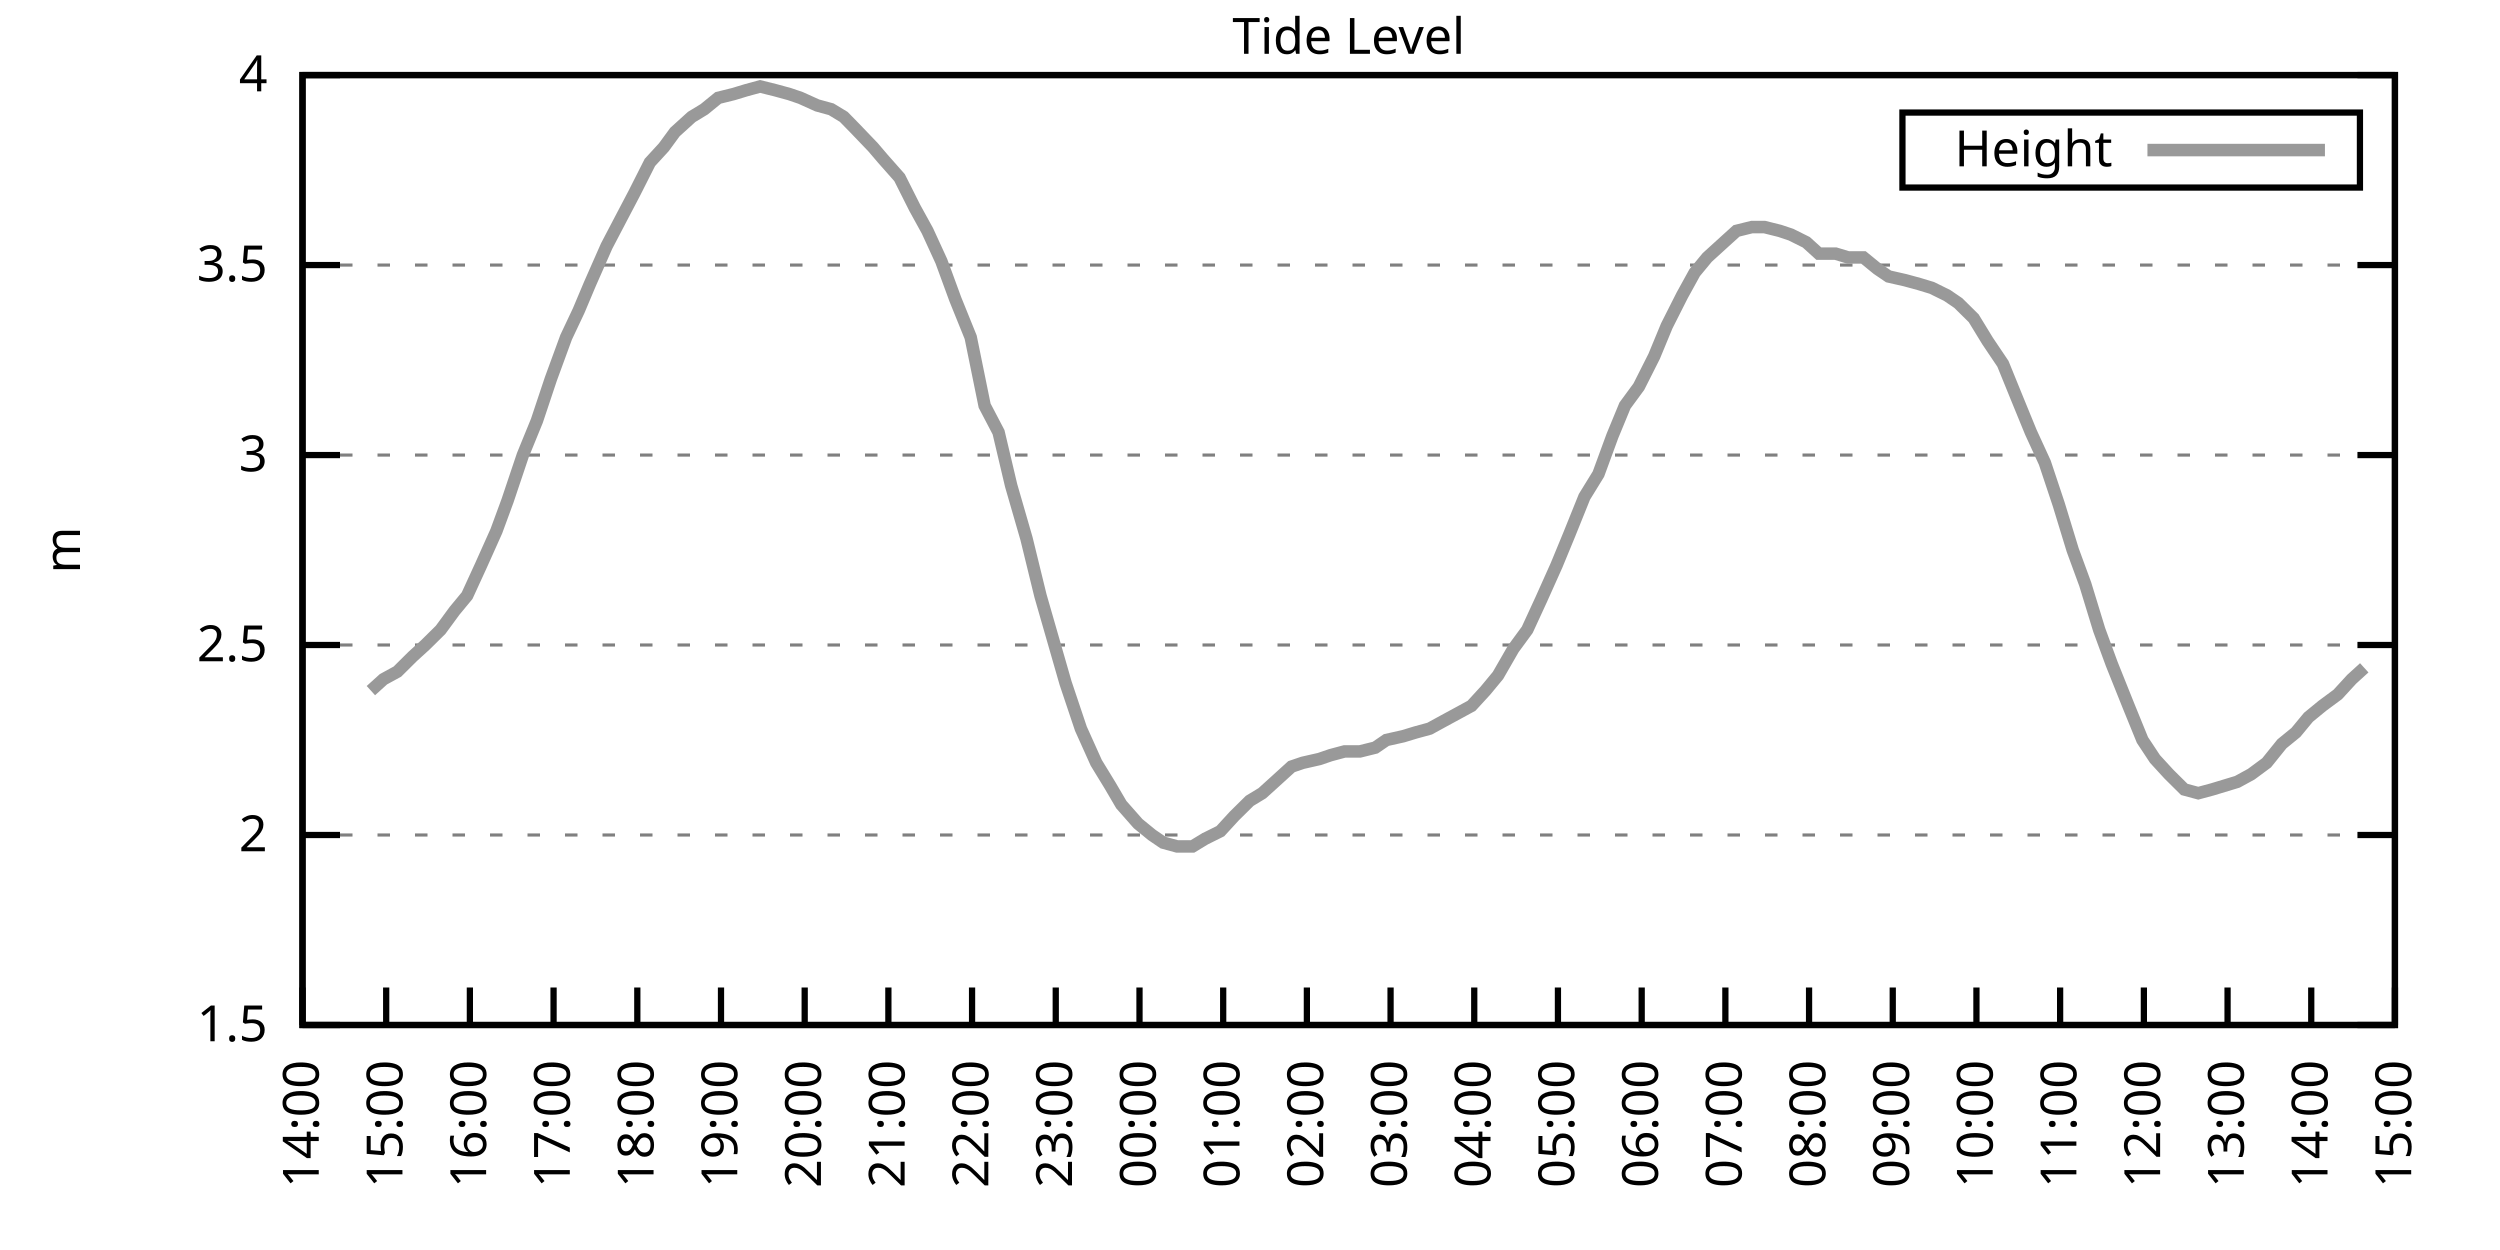
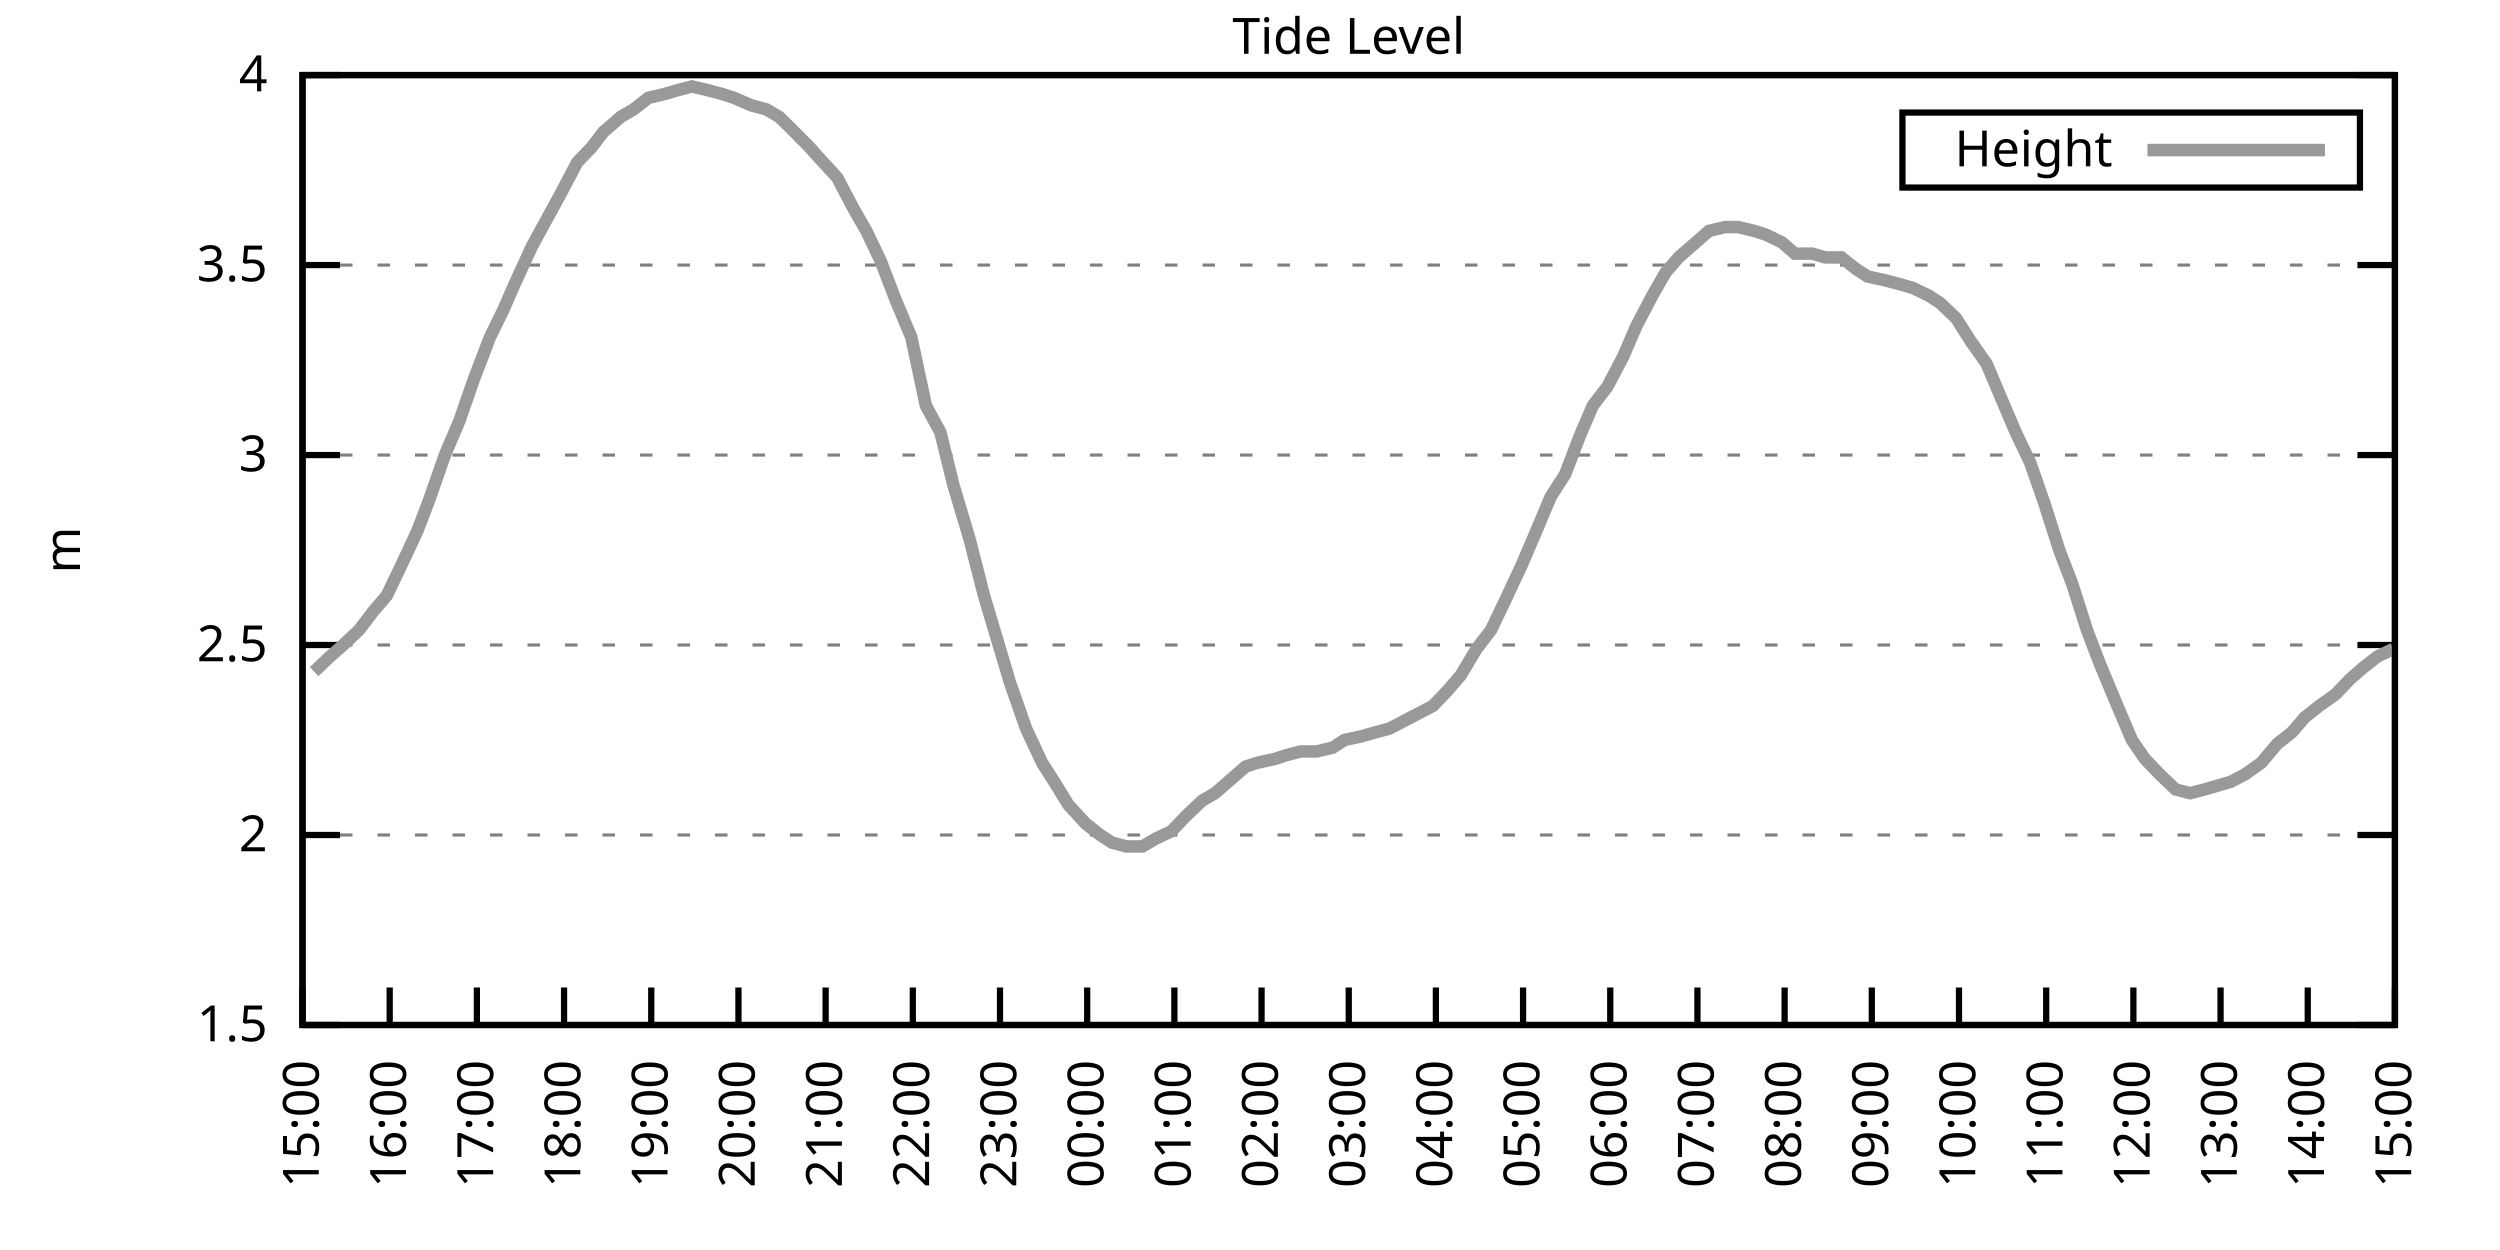
<svg xmlns="http://www.w3.org/2000/svg" xmlns:xlink="http://www.w3.org/1999/xlink" width="400" height="200" viewBox="0 0 400 200">
  <g id="gnuplot_canvas">
    <rect x="0" y="0" width="400" height="200" fill="none" />
    <defs>
      <circle id="gpDot" r="0.5" stroke-width="0.5" stroke="currentColor" />
      <path id="gpPt0" stroke-width="0.333" stroke="currentColor" d="M-1,0 h2 M0,-1 v2" />
      <path id="gpPt1" stroke-width="0.333" stroke="currentColor" d="M-1,-1 L1,1 M1,-1 L-1,1" />
      <path id="gpPt2" stroke-width="0.333" stroke="currentColor" d="M-1,0 L1,0 M0,-1 L0,1 M-1,-1 L1,1 M-1,1 L1,-1" />
      <rect id="gpPt3" stroke-width="0.333" stroke="currentColor" x="-1" y="-1" width="2" height="2" />
      <rect id="gpPt4" stroke-width="0.333" stroke="currentColor" fill="currentColor" x="-1" y="-1" width="2" height="2" />
      <circle id="gpPt5" stroke-width="0.333" stroke="currentColor" cx="0" cy="0" r="1" />
      <use xlink:href="#gpPt5" id="gpPt6" fill="currentColor" stroke="none" />
      <path id="gpPt7" stroke-width="0.333" stroke="currentColor" d="M0,-1.33 L-1.33,0.67 L1.33,0.67 z" />
      <use xlink:href="#gpPt7" id="gpPt8" fill="currentColor" stroke="none" />
      <use xlink:href="#gpPt7" id="gpPt9" stroke="currentColor" transform="rotate(180)" />
      <use xlink:href="#gpPt9" id="gpPt10" fill="currentColor" stroke="none" />
      <use xlink:href="#gpPt3" id="gpPt11" stroke="currentColor" transform="rotate(45)" />
      <use xlink:href="#gpPt11" id="gpPt12" fill="currentColor" stroke="none" />
      <path id="gpPt13" stroke-width="0.333" stroke="currentColor" d="M0,1.330 L1.265,0.411 L0.782,-1.067 L-0.782,-1.076 L-1.265,0.411 z" />
      <use xlink:href="#gpPt13" id="gpPt14" fill="currentColor" stroke="none" />
      <filter id="textbox" filterUnits="objectBoundingBox" x="0" y="0" height="1" width="1">
        <feFlood flood-color="white" flood-opacity="1" result="bgnd" />
        <feComposite in="SourceGraphic" in2="bgnd" operator="atop" />
      </filter>
      <filter id="greybox" filterUnits="objectBoundingBox" x="0" y="0" height="1" width="1">
        <feFlood flood-color="lightgrey" flood-opacity="1" result="grey" />
        <feComposite in="SourceGraphic" in2="grey" operator="atop" />
      </filter>
    </defs>
    <g fill="none" color="white" stroke="currentColor" stroke-width="1.00" stroke-linecap="butt" stroke-linejoin="miter">
</g>
    <g fill="none" color="black" stroke="currentColor" stroke-width="1.00" stroke-linecap="butt" stroke-linejoin="miter">
      <g stroke="none" shape-rendering="crispEdges">
        <polygon fill="rgb(255, 255, 255)" points="48.40,164.00 383.18,164.00 383.18,12.02 48.40,12.02 " />
      </g>
    </g>
    <g fill="none" color="black" stroke="currentColor" stroke-width="1.00" stroke-linecap="butt" stroke-linejoin="miter">
</g>
    <g fill="none" color="black" stroke="black" stroke-width="0.50" stroke-linecap="butt" stroke-linejoin="miter">
</g>
    <g fill="none" color="gray" stroke="currentColor" stroke-width="0.50" stroke-linecap="butt" stroke-linejoin="miter">
      <path stroke="gray" stroke-dasharray="2,4" class="gridline" d="M48.40,164.00 L383.19,164.00  " />
    </g>
    <g fill="none" color="gray" stroke="gray" stroke-width="1.00" stroke-linecap="butt" stroke-linejoin="miter">
</g>
    <g fill="none" color="black" stroke="currentColor" stroke-width="1.00" stroke-linecap="butt" stroke-linejoin="miter">
      <path stroke="black" d="M48.40,164.00 L54.40,164.00 M383.19,164.00 L377.19,164.00  " />
      <g transform="translate(42.80,166.60)" stroke="none" fill="black" font-family="Sans" font-size="8.00" text-anchor="end">
        <text>
          <tspan font-family="Sans"> 1.5</tspan>
        </text>
      </g>
    </g>
    <g fill="none" color="black" stroke="currentColor" stroke-width="1.00" stroke-linecap="butt" stroke-linejoin="miter">
</g>
    <g fill="none" color="black" stroke="black" stroke-width="0.50" stroke-linecap="butt" stroke-linejoin="miter">
</g>
    <g fill="none" color="gray" stroke="currentColor" stroke-width="0.50" stroke-linecap="butt" stroke-linejoin="miter">
      <path stroke="gray" stroke-dasharray="2,4" class="gridline" d="M48.40,133.60 L383.19,133.60  " />
    </g>
    <g fill="none" color="gray" stroke="gray" stroke-width="1.00" stroke-linecap="butt" stroke-linejoin="miter">
</g>
    <g fill="none" color="black" stroke="currentColor" stroke-width="1.00" stroke-linecap="butt" stroke-linejoin="miter">
      <path stroke="black" d="M48.40,133.60 L54.40,133.60 M383.19,133.60 L377.19,133.60  " />
      <g transform="translate(42.80,136.20)" stroke="none" fill="black" font-family="Sans" font-size="8.00" text-anchor="end">
        <text>
          <tspan font-family="Sans"> 2</tspan>
        </text>
      </g>
    </g>
    <g fill="none" color="black" stroke="currentColor" stroke-width="1.00" stroke-linecap="butt" stroke-linejoin="miter">
</g>
    <g fill="none" color="black" stroke="black" stroke-width="0.50" stroke-linecap="butt" stroke-linejoin="miter">
</g>
    <g fill="none" color="gray" stroke="currentColor" stroke-width="0.50" stroke-linecap="butt" stroke-linejoin="miter">
      <path stroke="gray" stroke-dasharray="2,4" class="gridline" d="M48.40,103.20 L383.19,103.20  " />
    </g>
    <g fill="none" color="gray" stroke="gray" stroke-width="1.00" stroke-linecap="butt" stroke-linejoin="miter">
</g>
    <g fill="none" color="black" stroke="currentColor" stroke-width="1.00" stroke-linecap="butt" stroke-linejoin="miter">
      <path stroke="black" d="M48.40,103.20 L54.40,103.20 M383.19,103.20 L377.19,103.20  " />
      <g transform="translate(42.80,105.80)" stroke="none" fill="black" font-family="Sans" font-size="8.00" text-anchor="end">
        <text>
          <tspan font-family="Sans"> 2.5</tspan>
        </text>
      </g>
    </g>
    <g fill="none" color="black" stroke="currentColor" stroke-width="1.00" stroke-linecap="butt" stroke-linejoin="miter">
</g>
    <g fill="none" color="black" stroke="black" stroke-width="0.50" stroke-linecap="butt" stroke-linejoin="miter">
</g>
    <g fill="none" color="gray" stroke="currentColor" stroke-width="0.50" stroke-linecap="butt" stroke-linejoin="miter">
      <path stroke="gray" stroke-dasharray="2,4" class="gridline" d="M48.40,72.81 L383.19,72.81  " />
    </g>
    <g fill="none" color="gray" stroke="gray" stroke-width="1.00" stroke-linecap="butt" stroke-linejoin="miter">
</g>
    <g fill="none" color="black" stroke="currentColor" stroke-width="1.00" stroke-linecap="butt" stroke-linejoin="miter">
      <path stroke="black" d="M48.40,72.81 L54.40,72.81 M383.19,72.81 L377.19,72.81  " />
      <g transform="translate(42.80,75.41)" stroke="none" fill="black" font-family="Sans" font-size="8.00" text-anchor="end">
        <text>
          <tspan font-family="Sans"> 3</tspan>
        </text>
      </g>
    </g>
    <g fill="none" color="black" stroke="currentColor" stroke-width="1.00" stroke-linecap="butt" stroke-linejoin="miter">
</g>
    <g fill="none" color="black" stroke="black" stroke-width="0.50" stroke-linecap="butt" stroke-linejoin="miter">
</g>
    <g fill="none" color="gray" stroke="currentColor" stroke-width="0.50" stroke-linecap="butt" stroke-linejoin="miter">
      <path stroke="gray" stroke-dasharray="2,4" class="gridline" d="M48.40,42.41 L383.19,42.41  " />
    </g>
    <g fill="none" color="gray" stroke="gray" stroke-width="1.00" stroke-linecap="butt" stroke-linejoin="miter">
</g>
    <g fill="none" color="black" stroke="currentColor" stroke-width="1.00" stroke-linecap="butt" stroke-linejoin="miter">
      <path stroke="black" d="M48.40,42.41 L54.40,42.41 M383.19,42.41 L377.19,42.41  " />
      <g transform="translate(42.80,45.01)" stroke="none" fill="black" font-family="Sans" font-size="8.00" text-anchor="end">
        <text>
          <tspan font-family="Sans"> 3.5</tspan>
        </text>
      </g>
    </g>
    <g fill="none" color="black" stroke="currentColor" stroke-width="1.00" stroke-linecap="butt" stroke-linejoin="miter">
</g>
    <g fill="none" color="black" stroke="black" stroke-width="0.50" stroke-linecap="butt" stroke-linejoin="miter">
</g>
    <g fill="none" color="gray" stroke="currentColor" stroke-width="0.50" stroke-linecap="butt" stroke-linejoin="miter">
      <path stroke="gray" stroke-dasharray="2,4" class="gridline" d="M48.40,12.01 L383.19,12.01  " />
    </g>
    <g fill="none" color="gray" stroke="gray" stroke-width="1.00" stroke-linecap="butt" stroke-linejoin="miter">
</g>
    <g fill="none" color="black" stroke="currentColor" stroke-width="1.00" stroke-linecap="butt" stroke-linejoin="miter">
      <path stroke="black" d="M48.40,12.01 L54.40,12.01 M383.19,12.01 L377.19,12.01  " />
      <g transform="translate(42.80,14.61)" stroke="none" fill="black" font-family="Sans" font-size="8.00" text-anchor="end">
        <text>
          <tspan font-family="Sans"> 4</tspan>
        </text>
      </g>
    </g>
    <g fill="none" color="black" stroke="currentColor" stroke-width="1.00" stroke-linecap="butt" stroke-linejoin="miter">
      <path stroke="black" d="M48.40,164.00 L48.40,158.00  " />
      <g transform="translate(51.00,169.60) rotate(270.00)" stroke="none" fill="black" font-family="Sans" font-size="8.00" text-anchor="end">
        <text>
-           <tspan font-family="Sans">14:00</tspan>
-         </text>
-       </g>
-     </g>
-     <g fill="none" color="black" stroke="currentColor" stroke-width="1.00" stroke-linecap="butt" stroke-linejoin="miter">
-       <path stroke="black" d="M61.79,164.00 L61.79,158.00  " />
-       <g transform="translate(64.39,169.60) rotate(270.00)" stroke="none" fill="black" font-family="Sans" font-size="8.00" text-anchor="end">
-         <text>
          <tspan font-family="Sans">15:00</tspan>
        </text>
      </g>
    </g>
    <g fill="none" color="black" stroke="currentColor" stroke-width="1.00" stroke-linecap="butt" stroke-linejoin="miter">
-       <path stroke="black" d="M75.18,164.00 L75.18,158.00  " />
-       <g transform="translate(77.78,169.60) rotate(270.00)" stroke="none" fill="black" font-family="Sans" font-size="8.00" text-anchor="end">
+       <path stroke="black" d="M62.35,164.00 L62.35,158.00  " />
+       <g transform="translate(64.95,169.60) rotate(270.00)" stroke="none" fill="black" font-family="Sans" font-size="8.00" text-anchor="end">
        <text>
          <tspan font-family="Sans">16:00</tspan>
        </text>
      </g>
    </g>
    <g fill="none" color="black" stroke="currentColor" stroke-width="1.00" stroke-linecap="butt" stroke-linejoin="miter">
-       <path stroke="black" d="M88.57,164.00 L88.57,158.00  " />
-       <g transform="translate(91.17,169.60) rotate(270.00)" stroke="none" fill="black" font-family="Sans" font-size="8.00" text-anchor="end">
+       <path stroke="black" d="M76.30,164.00 L76.30,158.00  " />
+       <g transform="translate(78.90,169.60) rotate(270.00)" stroke="none" fill="black" font-family="Sans" font-size="8.00" text-anchor="end">
        <text>
          <tspan font-family="Sans">17:00</tspan>
        </text>
      </g>
    </g>
    <g fill="none" color="black" stroke="currentColor" stroke-width="1.00" stroke-linecap="butt" stroke-linejoin="miter">
-       <path stroke="black" d="M101.97,164.00 L101.97,158.00  " />
-       <g transform="translate(104.57,169.60) rotate(270.00)" stroke="none" fill="black" font-family="Sans" font-size="8.00" text-anchor="end">
+       <path stroke="black" d="M90.25,164.00 L90.25,158.00  " />
+       <g transform="translate(92.85,169.60) rotate(270.00)" stroke="none" fill="black" font-family="Sans" font-size="8.00" text-anchor="end">
        <text>
          <tspan font-family="Sans">18:00</tspan>
        </text>
      </g>
    </g>
    <g fill="none" color="black" stroke="currentColor" stroke-width="1.00" stroke-linecap="butt" stroke-linejoin="miter">
-       <path stroke="black" d="M115.36,164.00 L115.36,158.00  " />
-       <g transform="translate(117.96,169.60) rotate(270.00)" stroke="none" fill="black" font-family="Sans" font-size="8.00" text-anchor="end">
+       <path stroke="black" d="M104.20,164.00 L104.20,158.00  " />
+       <g transform="translate(106.80,169.60) rotate(270.00)" stroke="none" fill="black" font-family="Sans" font-size="8.00" text-anchor="end">
        <text>
          <tspan font-family="Sans">19:00</tspan>
        </text>
      </g>
    </g>
    <g fill="none" color="black" stroke="currentColor" stroke-width="1.00" stroke-linecap="butt" stroke-linejoin="miter">
-       <path stroke="black" d="M128.75,164.00 L128.75,158.00  " />
-       <g transform="translate(131.35,169.60) rotate(270.00)" stroke="none" fill="black" font-family="Sans" font-size="8.00" text-anchor="end">
+       <path stroke="black" d="M118.15,164.00 L118.15,158.00  " />
+       <g transform="translate(120.75,169.60) rotate(270.00)" stroke="none" fill="black" font-family="Sans" font-size="8.00" text-anchor="end">
        <text>
          <tspan font-family="Sans">20:00</tspan>
        </text>
      </g>
    </g>
    <g fill="none" color="black" stroke="currentColor" stroke-width="1.00" stroke-linecap="butt" stroke-linejoin="miter">
-       <path stroke="black" d="M142.14,164.00 L142.14,158.00  " />
-       <g transform="translate(144.74,169.60) rotate(270.00)" stroke="none" fill="black" font-family="Sans" font-size="8.00" text-anchor="end">
+       <path stroke="black" d="M132.10,164.00 L132.10,158.00  " />
+       <g transform="translate(134.70,169.60) rotate(270.00)" stroke="none" fill="black" font-family="Sans" font-size="8.00" text-anchor="end">
        <text>
          <tspan font-family="Sans">21:00</tspan>
        </text>
      </g>
    </g>
    <g fill="none" color="black" stroke="currentColor" stroke-width="1.00" stroke-linecap="butt" stroke-linejoin="miter">
-       <path stroke="black" d="M155.53,164.00 L155.53,158.00  " />
-       <g transform="translate(158.13,169.60) rotate(270.00)" stroke="none" fill="black" font-family="Sans" font-size="8.00" text-anchor="end">
+       <path stroke="black" d="M146.05,164.00 L146.05,158.00  " />
+       <g transform="translate(148.65,169.60) rotate(270.00)" stroke="none" fill="black" font-family="Sans" font-size="8.00" text-anchor="end">
        <text>
          <tspan font-family="Sans">22:00</tspan>
        </text>
      </g>
    </g>
    <g fill="none" color="black" stroke="currentColor" stroke-width="1.00" stroke-linecap="butt" stroke-linejoin="miter">
-       <path stroke="black" d="M168.92,164.00 L168.92,158.00  " />
-       <g transform="translate(171.52,169.60) rotate(270.00)" stroke="none" fill="black" font-family="Sans" font-size="8.00" text-anchor="end">
+       <path stroke="black" d="M160.00,164.00 L160.00,158.00  " />
+       <g transform="translate(162.60,169.60) rotate(270.00)" stroke="none" fill="black" font-family="Sans" font-size="8.00" text-anchor="end">
        <text>
          <tspan font-family="Sans">23:00</tspan>
        </text>
      </g>
    </g>
    <g fill="none" color="black" stroke="currentColor" stroke-width="1.00" stroke-linecap="butt" stroke-linejoin="miter">
-       <path stroke="black" d="M182.32,164.00 L182.32,158.00  " />
-       <g transform="translate(184.92,169.60) rotate(270.00)" stroke="none" fill="black" font-family="Sans" font-size="8.00" text-anchor="end">
+       <path stroke="black" d="M173.95,164.00 L173.95,158.00  " />
+       <g transform="translate(176.55,169.60) rotate(270.00)" stroke="none" fill="black" font-family="Sans" font-size="8.00" text-anchor="end">
        <text>
          <tspan font-family="Sans">00:00</tspan>
        </text>
      </g>
    </g>
    <g fill="none" color="black" stroke="currentColor" stroke-width="1.00" stroke-linecap="butt" stroke-linejoin="miter">
-       <path stroke="black" d="M195.71,164.00 L195.71,158.00  " />
-       <g transform="translate(198.31,169.60) rotate(270.00)" stroke="none" fill="black" font-family="Sans" font-size="8.00" text-anchor="end">
+       <path stroke="black" d="M187.90,164.00 L187.90,158.00  " />
+       <g transform="translate(190.50,169.60) rotate(270.00)" stroke="none" fill="black" font-family="Sans" font-size="8.00" text-anchor="end">
        <text>
          <tspan font-family="Sans">01:00</tspan>
        </text>
      </g>
    </g>
    <g fill="none" color="black" stroke="currentColor" stroke-width="1.00" stroke-linecap="butt" stroke-linejoin="miter">
-       <path stroke="black" d="M209.10,164.00 L209.10,158.00  " />
-       <g transform="translate(211.70,169.60) rotate(270.00)" stroke="none" fill="black" font-family="Sans" font-size="8.00" text-anchor="end">
+       <path stroke="black" d="M201.85,164.00 L201.85,158.00  " />
+       <g transform="translate(204.45,169.60) rotate(270.00)" stroke="none" fill="black" font-family="Sans" font-size="8.00" text-anchor="end">
        <text>
          <tspan font-family="Sans">02:00</tspan>
        </text>
      </g>
    </g>
    <g fill="none" color="black" stroke="currentColor" stroke-width="1.00" stroke-linecap="butt" stroke-linejoin="miter">
-       <path stroke="black" d="M222.49,164.00 L222.49,158.00  " />
-       <g transform="translate(225.09,169.60) rotate(270.00)" stroke="none" fill="black" font-family="Sans" font-size="8.00" text-anchor="end">
+       <path stroke="black" d="M215.80,164.00 L215.80,158.00  " />
+       <g transform="translate(218.40,169.60) rotate(270.00)" stroke="none" fill="black" font-family="Sans" font-size="8.00" text-anchor="end">
        <text>
          <tspan font-family="Sans">03:00</tspan>
        </text>
      </g>
    </g>
    <g fill="none" color="black" stroke="currentColor" stroke-width="1.00" stroke-linecap="butt" stroke-linejoin="miter">
-       <path stroke="black" d="M235.88,164.00 L235.88,158.00  " />
-       <g transform="translate(238.48,169.60) rotate(270.00)" stroke="none" fill="black" font-family="Sans" font-size="8.00" text-anchor="end">
+       <path stroke="black" d="M229.74,164.00 L229.74,158.00  " />
+       <g transform="translate(232.34,169.60) rotate(270.00)" stroke="none" fill="black" font-family="Sans" font-size="8.00" text-anchor="end">
        <text>
          <tspan font-family="Sans">04:00</tspan>
        </text>
      </g>
    </g>
    <g fill="none" color="black" stroke="currentColor" stroke-width="1.00" stroke-linecap="butt" stroke-linejoin="miter">
-       <path stroke="black" d="M249.27,164.00 L249.27,158.00  " />
-       <g transform="translate(251.87,169.60) rotate(270.00)" stroke="none" fill="black" font-family="Sans" font-size="8.00" text-anchor="end">
+       <path stroke="black" d="M243.69,164.00 L243.69,158.00  " />
+       <g transform="translate(246.29,169.60) rotate(270.00)" stroke="none" fill="black" font-family="Sans" font-size="8.00" text-anchor="end">
        <text>
          <tspan font-family="Sans">05:00</tspan>
        </text>
      </g>
    </g>
    <g fill="none" color="black" stroke="currentColor" stroke-width="1.00" stroke-linecap="butt" stroke-linejoin="miter">
-       <path stroke="black" d="M262.67,164.00 L262.67,158.00  " />
-       <g transform="translate(265.27,169.60) rotate(270.00)" stroke="none" fill="black" font-family="Sans" font-size="8.00" text-anchor="end">
+       <path stroke="black" d="M257.64,164.00 L257.64,158.00  " />
+       <g transform="translate(260.24,169.60) rotate(270.00)" stroke="none" fill="black" font-family="Sans" font-size="8.00" text-anchor="end">
        <text>
          <tspan font-family="Sans">06:00</tspan>
        </text>
      </g>
    </g>
    <g fill="none" color="black" stroke="currentColor" stroke-width="1.00" stroke-linecap="butt" stroke-linejoin="miter">
-       <path stroke="black" d="M276.06,164.00 L276.06,158.00  " />
-       <g transform="translate(278.66,169.60) rotate(270.00)" stroke="none" fill="black" font-family="Sans" font-size="8.00" text-anchor="end">
+       <path stroke="black" d="M271.59,164.00 L271.59,158.00  " />
+       <g transform="translate(274.19,169.60) rotate(270.00)" stroke="none" fill="black" font-family="Sans" font-size="8.00" text-anchor="end">
        <text>
          <tspan font-family="Sans">07:00</tspan>
        </text>
      </g>
    </g>
    <g fill="none" color="black" stroke="currentColor" stroke-width="1.00" stroke-linecap="butt" stroke-linejoin="miter">
-       <path stroke="black" d="M289.45,164.00 L289.45,158.00  " />
-       <g transform="translate(292.05,169.60) rotate(270.00)" stroke="none" fill="black" font-family="Sans" font-size="8.00" text-anchor="end">
+       <path stroke="black" d="M285.54,164.00 L285.54,158.00  " />
+       <g transform="translate(288.14,169.60) rotate(270.00)" stroke="none" fill="black" font-family="Sans" font-size="8.00" text-anchor="end">
        <text>
          <tspan font-family="Sans">08:00</tspan>
        </text>
      </g>
    </g>
    <g fill="none" color="black" stroke="currentColor" stroke-width="1.00" stroke-linecap="butt" stroke-linejoin="miter">
-       <path stroke="black" d="M302.84,164.00 L302.84,158.00  " />
-       <g transform="translate(305.44,169.60) rotate(270.00)" stroke="none" fill="black" font-family="Sans" font-size="8.00" text-anchor="end">
+       <path stroke="black" d="M299.49,164.00 L299.49,158.00  " />
+       <g transform="translate(302.09,169.60) rotate(270.00)" stroke="none" fill="black" font-family="Sans" font-size="8.00" text-anchor="end">
        <text>
          <tspan font-family="Sans">09:00</tspan>
        </text>
      </g>
    </g>
    <g fill="none" color="black" stroke="currentColor" stroke-width="1.00" stroke-linecap="butt" stroke-linejoin="miter">
-       <path stroke="black" d="M316.23,164.00 L316.23,158.00  " />
-       <g transform="translate(318.83,169.60) rotate(270.00)" stroke="none" fill="black" font-family="Sans" font-size="8.00" text-anchor="end">
+       <path stroke="black" d="M313.44,164.00 L313.44,158.00  " />
+       <g transform="translate(316.04,169.60) rotate(270.00)" stroke="none" fill="black" font-family="Sans" font-size="8.00" text-anchor="end">
        <text>
          <tspan font-family="Sans">10:00</tspan>
        </text>
      </g>
    </g>
    <g fill="none" color="black" stroke="currentColor" stroke-width="1.00" stroke-linecap="butt" stroke-linejoin="miter">
-       <path stroke="black" d="M329.62,164.00 L329.62,158.00  " />
-       <g transform="translate(332.22,169.60) rotate(270.00)" stroke="none" fill="black" font-family="Sans" font-size="8.00" text-anchor="end">
+       <path stroke="black" d="M327.39,164.00 L327.39,158.00  " />
+       <g transform="translate(329.99,169.60) rotate(270.00)" stroke="none" fill="black" font-family="Sans" font-size="8.00" text-anchor="end">
        <text>
          <tspan font-family="Sans">11:00</tspan>
        </text>
      </g>
    </g>
    <g fill="none" color="black" stroke="currentColor" stroke-width="1.00" stroke-linecap="butt" stroke-linejoin="miter">
-       <path stroke="black" d="M343.02,164.00 L343.02,158.00  " />
-       <g transform="translate(345.62,169.60) rotate(270.00)" stroke="none" fill="black" font-family="Sans" font-size="8.00" text-anchor="end">
+       <path stroke="black" d="M341.34,164.00 L341.34,158.00  " />
+       <g transform="translate(343.94,169.60) rotate(270.00)" stroke="none" fill="black" font-family="Sans" font-size="8.00" text-anchor="end">
        <text>
          <tspan font-family="Sans">12:00</tspan>
        </text>
      </g>
    </g>
    <g fill="none" color="black" stroke="currentColor" stroke-width="1.00" stroke-linecap="butt" stroke-linejoin="miter">
-       <path stroke="black" d="M356.41,164.00 L356.41,158.00  " />
-       <g transform="translate(359.01,169.60) rotate(270.00)" stroke="none" fill="black" font-family="Sans" font-size="8.00" text-anchor="end">
+       <path stroke="black" d="M355.29,164.00 L355.29,158.00  " />
+       <g transform="translate(357.89,169.60) rotate(270.00)" stroke="none" fill="black" font-family="Sans" font-size="8.00" text-anchor="end">
        <text>
          <tspan font-family="Sans">13:00</tspan>
        </text>
      </g>
    </g>
    <g fill="none" color="black" stroke="currentColor" stroke-width="1.00" stroke-linecap="butt" stroke-linejoin="miter">
-       <path stroke="black" d="M369.80,164.00 L369.80,158.00  " />
-       <g transform="translate(372.40,169.60) rotate(270.00)" stroke="none" fill="black" font-family="Sans" font-size="8.00" text-anchor="end">
+       <path stroke="black" d="M369.24,164.00 L369.24,158.00  " />
+       <g transform="translate(371.84,169.60) rotate(270.00)" stroke="none" fill="black" font-family="Sans" font-size="8.00" text-anchor="end">
        <text>
          <tspan font-family="Sans">14:00</tspan>
        </text>
      </g>
    </g>
    <g fill="none" color="black" stroke="currentColor" stroke-width="1.00" stroke-linecap="butt" stroke-linejoin="miter">
      <path stroke="black" d="M383.19,164.00 L383.19,158.00  " />
      <g transform="translate(385.79,169.60) rotate(270.00)" stroke="none" fill="black" font-family="Sans" font-size="8.00" text-anchor="end">
        <text>
          <tspan font-family="Sans">15:00</tspan>
        </text>
      </g>
    </g>
    <g fill="none" color="black" stroke="currentColor" stroke-width="1.00" stroke-linecap="butt" stroke-linejoin="miter">
</g>
    <g fill="none" color="black" stroke="currentColor" stroke-width="1.00" stroke-linecap="butt" stroke-linejoin="miter">
      <path stroke="black" d="M48.40,12.01 L48.40,164.00 L383.19,164.00 L383.19,12.01 L48.40,12.01 Z  " />
    </g>
    <g fill="none" color="black" stroke="currentColor" stroke-width="1.00" stroke-linecap="butt" stroke-linejoin="miter">
</g>
    <g fill="none" color="black" stroke="currentColor" stroke-width="1.00" stroke-linecap="butt" stroke-linejoin="miter">
      <path stroke="black" d="M304.39,30.01 L304.39,18.01 L377.59,18.01 L377.59,30.01 L304.39,30.01 Z  " />
    </g>
    <g id="Tide_level_plot_1">
      <g fill="none" color="white" stroke="black" stroke-width="2.00" stroke-linecap="butt" stroke-linejoin="miter">
</g>
      <g fill="none" color="black" stroke="currentColor" stroke-width="2.00" stroke-linecap="butt" stroke-linejoin="miter">
        <g transform="translate(337.99,26.61)" stroke="none" fill="black" font-family="Sans" font-size="8.00" text-anchor="end">
          <text>
            <tspan font-family="Sans">Height</tspan>
          </text>
        </g>
      </g>
      <g fill="none" color="black" stroke="currentColor" stroke-width="2.00" stroke-linecap="butt" stroke-linejoin="miter">
-         <path stroke="rgb(153, 153, 153)" d="M343.59,24.01 L371.99,24.01 M59.34,110.50 L61.35,108.68 L63.58,107.46 L66.03,105.03 L68.04,103.20 L70.50,100.77   L72.73,97.73 L74.74,95.30 L76.97,90.44 L79.42,84.97 L81.21,80.10 L83.66,72.81 L85.90,67.33 L88.13,60.65   L90.58,53.96 L92.59,49.70 L94.38,45.45 L97.06,39.37 L99.29,35.11 L101.52,30.86 L103.98,25.99 L106.21,23.56   L107.99,21.13 L110.67,18.70 L112.68,17.48 L114.91,15.66 L117.37,15.05 L119.38,14.44 L121.61,13.83 L124.06,14.44   L126.29,15.05 L128.08,15.66 L130.76,16.87 L132.99,17.48 L135.00,18.70 L136.78,20.52 L139.69,23.56 L141.25,25.39   L143.93,28.42 L146.38,33.29 L148.39,36.94 L150.62,41.80 L152.85,47.88 L155.31,53.96 L157.54,64.90 L159.77,69.16   L161.78,77.67 L164.24,86.18 L166.47,95.30 L170.49,109.28 L172.94,116.58 L175.40,122.05 L177.63,125.70 L179.41,128.74   L182.09,131.78 L184.32,133.60 L186.11,134.82 L188.34,135.43 L190.80,135.43 L192.81,134.21 L195.26,132.99 L197.49,130.56   L199.95,128.13 L201.96,126.91 L203.97,125.09 L206.64,122.66 L208.43,122.05 L211.11,121.44 L212.89,120.83 L215.13,120.23   L217.58,120.23 L220.04,119.62 L221.82,118.40 L224.50,117.80 L226.51,117.19 L228.74,116.58 L230.97,115.36 L233.20,114.15   L235.44,112.93 L237.67,110.50 L239.68,108.07 L242.13,103.81 L244.36,100.77 L246.60,95.91 L249.05,90.44 L251.06,85.57   L253.51,79.49 L255.75,75.85 L257.98,69.77 L259.99,64.90 L262.22,61.86 L264.67,57.00 L266.68,52.14 L269.14,47.27   L271.15,43.62 L273.16,41.19 L275.83,38.76 L277.84,36.94 L280.30,36.33 L282.31,36.33 L284.76,36.94 L286.55,37.54   L289.00,38.76 L291.01,40.58 L293.69,40.58 L295.70,41.19 L298.15,41.19 L300.39,43.02 L302.17,44.23 L304.85,44.84   L307.08,45.45 L309.09,46.06 L311.54,47.27 L313.33,48.49 L315.79,50.92 L318.02,54.57 L320.47,58.21 L322.70,63.69   L324.94,69.16 L327.17,74.02 L329.40,80.71 L331.63,88.00 L333.64,93.48 L335.87,100.77 L337.88,106.24 L340.56,112.93   L342.79,118.40 L344.80,121.44 L347.03,123.87 L349.49,126.31 L351.72,126.91 L353.95,126.31 L355.96,125.70 L357.97,125.09   L360.20,123.87 L362.66,122.05 L365.11,119.01 L367.34,117.19 L369.35,114.76 L371.58,112.93 L374.04,111.11 L376.27,108.68   L378.28,106.85  " />
+         <path stroke="rgb(153, 153, 153)" d="M343.59,24.01 L371.99,24.01 M50.26,107.46 L52.82,105.03 L54.91,103.20 L57.47,100.77 L59.79,97.73 L61.88,95.30   L64.21,90.44 L66.77,84.97 L68.63,80.10 L71.18,72.81 L73.51,67.33 L75.83,60.65 L78.39,53.96 L80.48,49.70   L82.34,45.45 L85.13,39.37 L87.46,35.11 L89.78,30.86 L92.34,25.99 L94.67,23.56 L96.53,21.13 L99.32,18.70   L101.41,17.48 L103.73,15.66 L106.29,15.05 L108.38,14.44 L110.71,13.83 L113.27,14.44 L115.59,15.05 L117.45,15.66   L120.24,16.87 L122.57,17.48 L124.66,18.70 L126.52,20.52 L129.54,23.56 L131.17,25.39 L133.96,28.42 L136.51,33.29   L138.61,36.94 L140.93,41.80 L143.26,47.88 L145.81,53.96 L148.14,64.90 L150.46,69.16 L152.56,77.67 L155.11,86.18   L157.44,95.30 L161.62,109.28 L164.18,116.58 L166.74,122.05 L169.06,125.70 L170.92,128.74 L173.71,131.78 L176.04,133.60   L177.90,134.82 L180.22,135.43 L182.78,135.43 L184.87,134.21 L187.43,132.99 L189.76,130.56 L192.31,128.13 L194.41,126.91   L196.50,125.09 L199.29,122.66 L201.15,122.05 L203.94,121.44 L205.80,120.83 L208.12,120.23 L210.68,120.23 L213.24,119.62   L215.10,118.40 L217.89,117.80 L219.98,117.19 L222.30,116.58 L224.63,115.36 L226.95,114.15 L229.28,112.93 L231.60,110.50   L233.70,108.07 L236.25,103.81 L238.58,100.77 L240.90,95.91 L243.46,90.44 L245.55,85.57 L248.11,79.49 L250.44,75.85   L252.76,69.77 L254.85,64.90 L257.18,61.86 L259.74,57.00 L261.83,52.14 L264.39,47.27 L266.48,43.62 L268.57,41.19   L271.36,38.76 L273.45,36.94 L276.01,36.33 L278.10,36.33 L280.66,36.94 L282.52,37.54 L285.08,38.76 L287.17,40.58   L289.96,40.58 L292.05,41.19 L294.61,41.19 L296.94,43.02 L298.80,44.23 L301.58,44.84 L303.91,45.45 L306.00,46.06   L308.56,47.27 L310.42,48.49 L312.98,50.92 L315.30,54.57 L317.86,58.21 L320.18,63.69 L322.51,69.16 L324.83,74.02   L327.16,80.71 L329.48,88.00 L331.58,93.48 L333.90,100.77 L335.99,106.24 L338.78,112.93 L341.11,118.40 L343.20,121.44   L345.53,123.87 L348.08,126.31 L350.41,126.91 L352.73,126.31 L354.83,125.70 L356.92,125.09 L359.24,123.87 L361.80,122.05   L364.36,119.01 L366.68,117.19 L368.78,114.76 L371.10,112.93 L373.66,111.11 L375.98,108.68 L378.08,106.85 L380.40,105.03   L382.96,103.81  " />
      </g>
    </g>
    <g fill="none" color="black" stroke="currentColor" stroke-width="2.00" stroke-linecap="butt" stroke-linejoin="miter">
</g>
    <g fill="none" color="black" stroke="black" stroke-width="1.00" stroke-linecap="butt" stroke-linejoin="miter">
</g>
    <g fill="none" color="black" stroke="currentColor" stroke-width="1.00" stroke-linecap="butt" stroke-linejoin="miter">
      <path stroke="black" d="M48.40,12.01 L48.40,164.00 L383.19,164.00 L383.19,12.01 L48.40,12.01 Z  " />
      <g transform="translate(12.80,88.01) rotate(270.00)" stroke="none" fill="black" font-family="Sans" font-size="8.00" text-anchor="middle">
        <text>
          <tspan font-family="Sans">m</tspan>
        </text>
      </g>
    </g>
    <g fill="none" color="black" stroke="currentColor" stroke-width="1.00" stroke-linecap="butt" stroke-linejoin="miter">
</g>
    <g fill="none" color="black" stroke="currentColor" stroke-width="1.00" stroke-linecap="butt" stroke-linejoin="miter">
      <g transform="translate(215.79,8.61)" stroke="none" fill="black" font-family="Sans" font-size="8.00" text-anchor="middle">
        <text>
          <tspan font-family="Sans">Tide Level</tspan>
        </text>
      </g>
    </g>
    <g fill="none" color="black" stroke="currentColor" stroke-width="1.00" stroke-linecap="butt" stroke-linejoin="miter">
</g>
  </g>
</svg>
